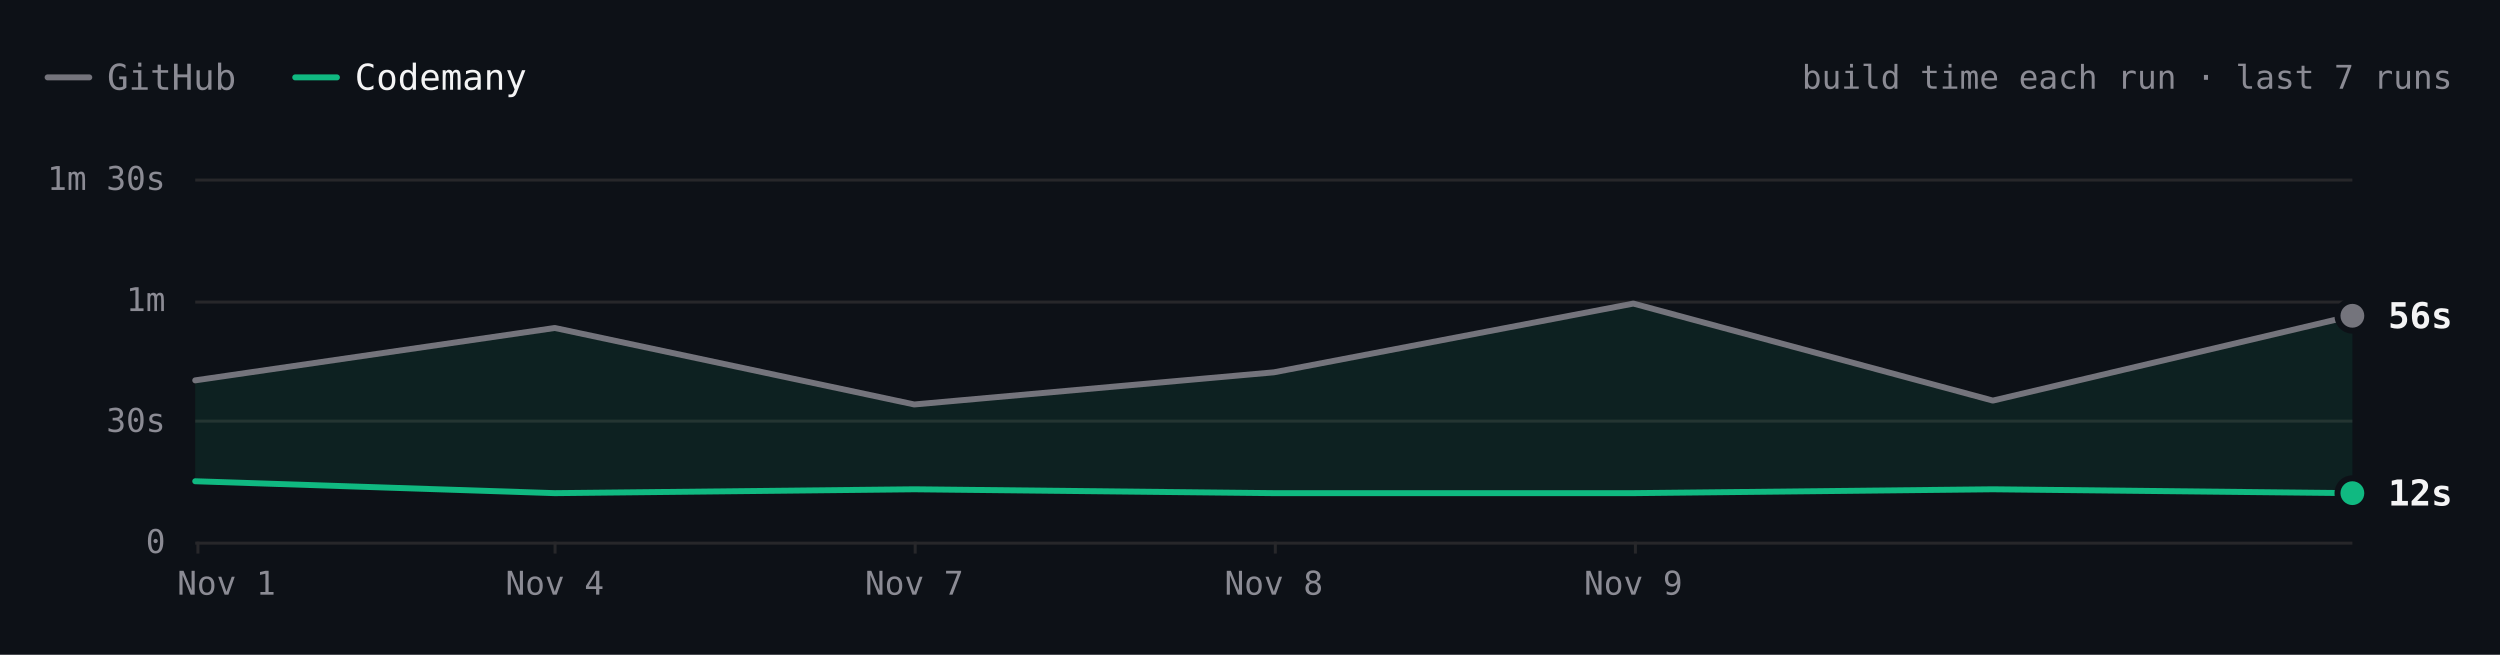
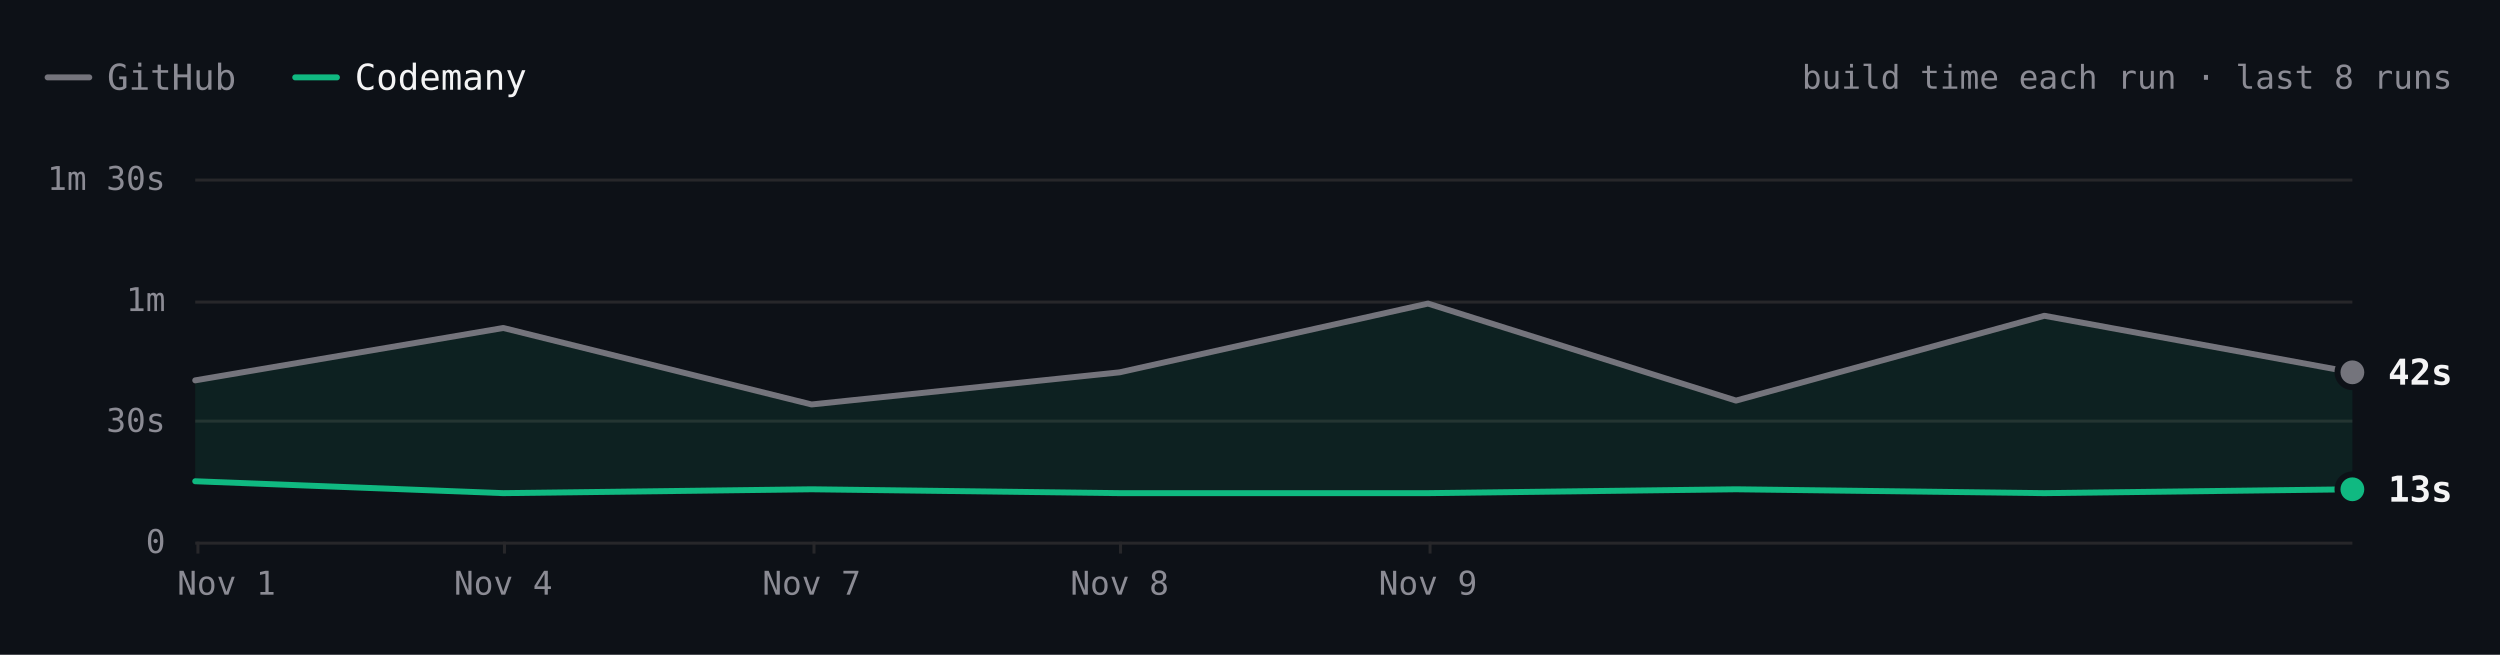
- <svg xmlns="http://www.w3.org/2000/svg" viewBox="0 0 840 220" width="840" height="220" role="img" aria-label="ripgrep build time each run over the last 7 runs. Latest: GitHub 56s, Codemany 12s. Overall: 3.5× faster." font-family="'JetBrains Mono', ui-monospace, SFMono-Regular, Menlo, monospace" style="max-width:100%;height:auto;font-variant-numeric:tabular-nums">
+ <svg xmlns="http://www.w3.org/2000/svg" viewBox="0 0 840 220" width="840" height="220" role="img" aria-label="ripgrep build time each run over the last 8 runs. Latest: GitHub 42s, Codemany 13s. Overall: 3.4× faster." font-family="'JetBrains Mono', ui-monospace, SFMono-Regular, Menlo, monospace" style="max-width:100%;height:auto;font-variant-numeric:tabular-nums">
  <rect width="840" height="220" fill="#0d1117" />
  <path d="M16 26h14" stroke="#74747c" stroke-width="2" stroke-linecap="round" />
  <text x="36" y="26" font-size="12" fill="#8b8b94" dominant-baseline="central">GitHub</text>
  <path d="M99.2 26h14" stroke="#10b981" stroke-width="2" stroke-linecap="round" />
  <text x="119.2" y="26" font-size="12" fill="#f4f4f5" dominant-baseline="central">Codemany</text>
-   <text x="824" y="26" font-size="11" fill="#8b8b94" text-anchor="end" dominant-baseline="central">build time each run · last 7 runs</text>
+   <text x="824" y="26" font-size="11" fill="#8b8b94" text-anchor="end" dominant-baseline="central">build time each run · last 8 runs</text>
  <path d="M65.6 182.5L790.4 182.5" stroke="#27272a" stroke-width="1" fill="none" />
  <text x="55.6" y="182" font-size="11" fill="#8b8b94" text-anchor="end" dominant-baseline="central">0</text>
  <path d="M65.6 141.5L790.4 141.5" stroke="#27272a" stroke-width="1" fill="none" />
  <text x="55.6" y="141.3" font-size="11" fill="#8b8b94" text-anchor="end" dominant-baseline="central">30s</text>
  <path d="M65.6 101.5L790.4 101.5" stroke="#27272a" stroke-width="1" fill="none" />
  <text x="55.6" y="100.7" font-size="11" fill="#8b8b94" text-anchor="end" dominant-baseline="central">1m</text>
  <path d="M65.6 60.5L790.4 60.5" stroke="#27272a" stroke-width="1" fill="none" />
  <text x="55.6" y="60" font-size="11" fill="#8b8b94" text-anchor="end" dominant-baseline="central">1m 30s</text>
-   <path d="M549.5 182L549.5 186" stroke="#27272a" stroke-width="1" fill="none" />
-   <text x="548.8" y="196" font-size="11" fill="#8b8b94" text-anchor="middle" dominant-baseline="central">Nov 9</text>
-   <path d="M428.5 182L428.5 186" stroke="#27272a" stroke-width="1" fill="none" />
-   <text x="428" y="196" font-size="11" fill="#8b8b94" text-anchor="middle" dominant-baseline="central">Nov 8</text>
-   <path d="M307.5 182L307.5 186" stroke="#27272a" stroke-width="1" fill="none" />
-   <text x="307.2" y="196" font-size="11" fill="#8b8b94" text-anchor="middle" dominant-baseline="central">Nov 7</text>
-   <path d="M186.5 182L186.5 186" stroke="#27272a" stroke-width="1" fill="none" />
-   <text x="186.4" y="196" font-size="11" fill="#8b8b94" text-anchor="middle" dominant-baseline="central">Nov 4</text>
+   <path d="M480.5 182L480.5 186" stroke="#27272a" stroke-width="1" fill="none" />
+   <text x="479.8" y="196" font-size="11" fill="#8b8b94" text-anchor="middle" dominant-baseline="central">Nov 9</text>
+   <path d="M376.5 182L376.5 186" stroke="#27272a" stroke-width="1" fill="none" />
+   <text x="376.2" y="196" font-size="11" fill="#8b8b94" text-anchor="middle" dominant-baseline="central">Nov 8</text>
+   <path d="M273.5 182L273.5 186" stroke="#27272a" stroke-width="1" fill="none" />
+   <text x="272.7" y="196" font-size="11" fill="#8b8b94" text-anchor="middle" dominant-baseline="central">Nov 7</text>
+   <path d="M169.5 182L169.5 186" stroke="#27272a" stroke-width="1" fill="none" />
+   <text x="169.1" y="196" font-size="11" fill="#8b8b94" text-anchor="middle" dominant-baseline="central">Nov 4</text>
  <path d="M66.5 182L66.5 186" stroke="#27272a" stroke-width="1" fill="none" />
  <text x="76.1" y="196" font-size="11" fill="#8b8b94" text-anchor="middle" dominant-baseline="central">Nov 1</text>
-   <path d="M65.6 127.8L186.4 110.2L307.2 135.9L428 125.1L548.8 102L669.6 134.6L790.4 106.1L790.4 165.7L669.6 164.4L548.8 165.7L428 165.7L307.2 164.4L186.4 165.7L65.6 161.7Z" fill="rgba(16,185,129,0.10)" />
-   <path d="M65.6 127.8L186.4 110.2L307.2 135.9L428 125.1L548.8 102L669.6 134.6L790.4 106.1" fill="none" stroke="#74747c" stroke-width="2" stroke-linecap="round" stroke-linejoin="round" />
-   <path d="M65.6 161.7L186.4 165.7L307.2 164.4L428 165.7L548.8 165.7L669.6 164.4L790.4 165.7" fill="none" stroke="#10b981" stroke-width="2" stroke-linecap="round" stroke-linejoin="round" />
-   <circle cx="790.4" cy="106.1" r="6" fill="#0d1117" />
-   <circle cx="790.4" cy="106.1" r="4" fill="#74747c" />
-   <text x="802.4" y="106.1" font-size="12" fill="#f4f4f5" font-weight="600" dominant-baseline="central">56s</text>
-   <circle cx="790.4" cy="165.7" r="6" fill="#0d1117" />
-   <circle cx="790.4" cy="165.7" r="4" fill="#10b981" />
-   <text x="802.4" y="165.7" font-size="12" fill="#f4f4f5" font-weight="600" dominant-baseline="central">12s</text>
+   <path d="M65.6 127.8L169.1 110.2L272.7 135.9L376.2 125.1L479.8 102L583.3 134.6L686.9 106.1L790.4 125.1L790.4 164.4L686.9 165.7L583.3 164.4L479.8 165.7L376.2 165.7L272.7 164.4L169.1 165.7L65.6 161.7Z" fill="rgba(16,185,129,0.10)" />
+   <path d="M65.6 127.8L169.1 110.2L272.7 135.9L376.2 125.1L479.8 102L583.3 134.6L686.9 106.1L790.4 125.1" fill="none" stroke="#74747c" stroke-width="2" stroke-linecap="round" stroke-linejoin="round" />
+   <path d="M65.6 161.7L169.1 165.7L272.7 164.4L376.2 165.7L479.8 165.7L583.3 164.4L686.9 165.7L790.4 164.4" fill="none" stroke="#10b981" stroke-width="2" stroke-linecap="round" stroke-linejoin="round" />
+   <circle cx="790.4" cy="125.1" r="6" fill="#0d1117" />
+   <circle cx="790.4" cy="125.1" r="4" fill="#74747c" />
+   <text x="802.4" y="125.1" font-size="12" fill="#f4f4f5" font-weight="600" dominant-baseline="central">42s</text>
+   <circle cx="790.4" cy="164.4" r="6" fill="#0d1117" />
+   <circle cx="790.4" cy="164.4" r="4" fill="#10b981" />
+   <text x="802.4" y="164.4" font-size="12" fill="#f4f4f5" font-weight="600" dominant-baseline="central">13s</text>
  <circle class="bench-mark" cx="65.6" cy="127.8" r="12" fill="#0d1117" fill-opacity="0" data-tip="ripgrep · GitHub · 40s · Nov 1, 14:10 UTC" data-href="https://github.com/codemanyhq/bench-private/actions/runs/41357757246/job/125001439235" style="cursor:pointer" />
  <circle class="bench-mark" cx="65.6" cy="161.7" r="12" fill="#0d1117" fill-opacity="0" data-tip="ripgrep · Codemany · 15s · Nov 1, 14:10 UTC" data-href="https://github.com/codemanyhq/bench/actions/runs/41189686531/job/124809425428" style="cursor:pointer" />
-   <circle class="bench-mark" cx="186.4" cy="110.2" r="12" fill="#0d1117" fill-opacity="0" data-tip="ripgrep · GitHub · 53s · Nov 4, 10:58 UTC" data-href="https://github.com/codemanyhq/bench-private/actions/runs/41834014108/job/126588227357" style="cursor:pointer" />
-   <circle class="bench-mark" cx="186.4" cy="165.7" r="12" fill="#0d1117" fill-opacity="0" data-tip="ripgrep · Codemany · 12s · Nov 4, 10:58 UTC" data-href="https://github.com/codemanyhq/bench/actions/runs/41817717722/job/126532686655" style="cursor:pointer" />
-   <circle class="bench-mark" cx="307.2" cy="135.9" r="12" fill="#0d1117" fill-opacity="0" data-tip="ripgrep · GitHub · 34s · Nov 7, 05:27 UTC" data-href="https://github.com/codemanyhq/bench-private/actions/runs/42342779574/job/128313955235" style="cursor:pointer" />
-   <circle class="bench-mark" cx="307.2" cy="164.4" r="12" fill="#0d1117" fill-opacity="0" data-tip="ripgrep · Codemany · 13s · Nov 7, 05:27 UTC" data-href="https://github.com/codemanyhq/bench/actions/runs/42363100897/job/128383591997" style="cursor:pointer" />
-   <circle class="bench-mark" cx="428" cy="125.1" r="12" fill="#0d1117" fill-opacity="0" data-tip="ripgrep · GitHub · 42s · Nov 8, 10:26 UTC" data-href="https://github.com/codemanyhq/bench-private/actions/runs/42477866952/job/128905511617" style="cursor:pointer" />
-   <circle class="bench-mark" cx="428" cy="165.7" r="12" fill="#0d1117" fill-opacity="0" data-tip="ripgrep · Codemany · 12s · Nov 8, 10:26 UTC" data-href="https://github.com/codemanyhq/bench/actions/runs/42471415877/job/128905519326" style="cursor:pointer" />
-   <circle class="bench-mark" cx="548.8" cy="102" r="12" fill="#0d1117" fill-opacity="0" data-tip="ripgrep · GitHub · 59s · Nov 9, 11:36 UTC" data-href="https://github.com/codemanyhq/bench-private/actions/runs/42629210782/job/129200880861" style="cursor:pointer" />
-   <circle class="bench-mark" cx="548.8" cy="165.7" r="12" fill="#0d1117" fill-opacity="0" data-tip="ripgrep · Codemany · 12s · Nov 9, 11:36 UTC" data-href="https://github.com/codemanyhq/bench/actions/runs/42610365978/job/129324847221" style="cursor:pointer" />
-   <circle class="bench-mark" cx="669.6" cy="134.6" r="12" fill="#0d1117" fill-opacity="0" data-tip="ripgrep · GitHub · 35s · Nov 9, 17:39 UTC" data-href="https://github.com/codemanyhq/bench-private/actions/runs/42666683657/job/129332199402" style="cursor:pointer" />
-   <circle class="bench-mark" cx="669.6" cy="164.4" r="12" fill="#0d1117" fill-opacity="0" data-tip="ripgrep · Codemany · 13s · Nov 9, 17:39 UTC" data-href="https://github.com/codemanyhq/bench/actions/runs/42666681693/job/129350880358" style="cursor:pointer" />
-   <circle class="bench-mark" cx="790.4" cy="106.1" r="12" fill="#0d1117" fill-opacity="0" data-tip="ripgrep · GitHub · 56s · Nov 9, 18:24 UTC" data-href="https://github.com/codemanyhq/bench-private/actions/runs/42673660556/job/129350955259" style="cursor:pointer" />
-   <circle class="bench-mark" cx="790.4" cy="165.7" r="12" fill="#0d1117" fill-opacity="0" data-tip="ripgrep · Codemany · 12s · Nov 9, 18:24 UTC" data-href="https://github.com/codemanyhq/bench/actions/runs/42674474739/job/129403436271" style="cursor:pointer" />
+   <circle class="bench-mark" cx="169.1" cy="110.2" r="12" fill="#0d1117" fill-opacity="0" data-tip="ripgrep · GitHub · 53s · Nov 4, 10:58 UTC" data-href="https://github.com/codemanyhq/bench-private/actions/runs/41834014108/job/126588227357" style="cursor:pointer" />
+   <circle class="bench-mark" cx="169.1" cy="165.7" r="12" fill="#0d1117" fill-opacity="0" data-tip="ripgrep · Codemany · 12s · Nov 4, 10:58 UTC" data-href="https://github.com/codemanyhq/bench/actions/runs/41817717722/job/126532686655" style="cursor:pointer" />
+   <circle class="bench-mark" cx="272.7" cy="135.9" r="12" fill="#0d1117" fill-opacity="0" data-tip="ripgrep · GitHub · 34s · Nov 7, 05:27 UTC" data-href="https://github.com/codemanyhq/bench-private/actions/runs/42342779574/job/128313955235" style="cursor:pointer" />
+   <circle class="bench-mark" cx="272.7" cy="164.4" r="12" fill="#0d1117" fill-opacity="0" data-tip="ripgrep · Codemany · 13s · Nov 7, 05:27 UTC" data-href="https://github.com/codemanyhq/bench/actions/runs/42363100897/job/128383591997" style="cursor:pointer" />
+   <circle class="bench-mark" cx="376.2" cy="125.1" r="12" fill="#0d1117" fill-opacity="0" data-tip="ripgrep · GitHub · 42s · Nov 8, 10:26 UTC" data-href="https://github.com/codemanyhq/bench-private/actions/runs/42477866952/job/128905511617" style="cursor:pointer" />
+   <circle class="bench-mark" cx="376.2" cy="165.7" r="12" fill="#0d1117" fill-opacity="0" data-tip="ripgrep · Codemany · 12s · Nov 8, 10:26 UTC" data-href="https://github.com/codemanyhq/bench/actions/runs/42471415877/job/128905519326" style="cursor:pointer" />
+   <circle class="bench-mark" cx="479.8" cy="102" r="12" fill="#0d1117" fill-opacity="0" data-tip="ripgrep · GitHub · 59s · Nov 9, 11:36 UTC" data-href="https://github.com/codemanyhq/bench-private/actions/runs/42629210782/job/129200880861" style="cursor:pointer" />
+   <circle class="bench-mark" cx="479.8" cy="165.7" r="12" fill="#0d1117" fill-opacity="0" data-tip="ripgrep · Codemany · 12s · Nov 9, 11:36 UTC" data-href="https://github.com/codemanyhq/bench/actions/runs/42610365978/job/129324847221" style="cursor:pointer" />
+   <circle class="bench-mark" cx="583.3" cy="134.6" r="12" fill="#0d1117" fill-opacity="0" data-tip="ripgrep · GitHub · 35s · Nov 9, 17:39 UTC" data-href="https://github.com/codemanyhq/bench-private/actions/runs/42666683657/job/129332199402" style="cursor:pointer" />
+   <circle class="bench-mark" cx="583.3" cy="164.4" r="12" fill="#0d1117" fill-opacity="0" data-tip="ripgrep · Codemany · 13s · Nov 9, 17:39 UTC" data-href="https://github.com/codemanyhq/bench/actions/runs/42666681693/job/129350880358" style="cursor:pointer" />
+   <circle class="bench-mark" cx="686.9" cy="106.1" r="12" fill="#0d1117" fill-opacity="0" data-tip="ripgrep · GitHub · 56s · Nov 9, 18:24 UTC" data-href="https://github.com/codemanyhq/bench-private/actions/runs/42673660556/job/129350955259" style="cursor:pointer" />
+   <circle class="bench-mark" cx="686.9" cy="165.7" r="12" fill="#0d1117" fill-opacity="0" data-tip="ripgrep · Codemany · 12s · Nov 9, 18:24 UTC" data-href="https://github.com/codemanyhq/bench/actions/runs/42674474739/job/129403436271" style="cursor:pointer" />
+   <circle class="bench-mark" cx="790.4" cy="125.1" r="12" fill="#0d1117" fill-opacity="0" data-tip="ripgrep · GitHub · 42s · Nov 9, 18:46 UTC" data-href="https://github.com/codemanyhq/bench-private/actions/runs/42677014514/job/129361080867" style="cursor:pointer" />
+   <circle class="bench-mark" cx="790.4" cy="164.4" r="12" fill="#0d1117" fill-opacity="0" data-tip="ripgrep · Codemany · 13s · Nov 9, 18:46 UTC" data-href="https://github.com/codemanyhq/bench/actions/runs/42681122621/job/129405993088" style="cursor:pointer" />
</svg>
